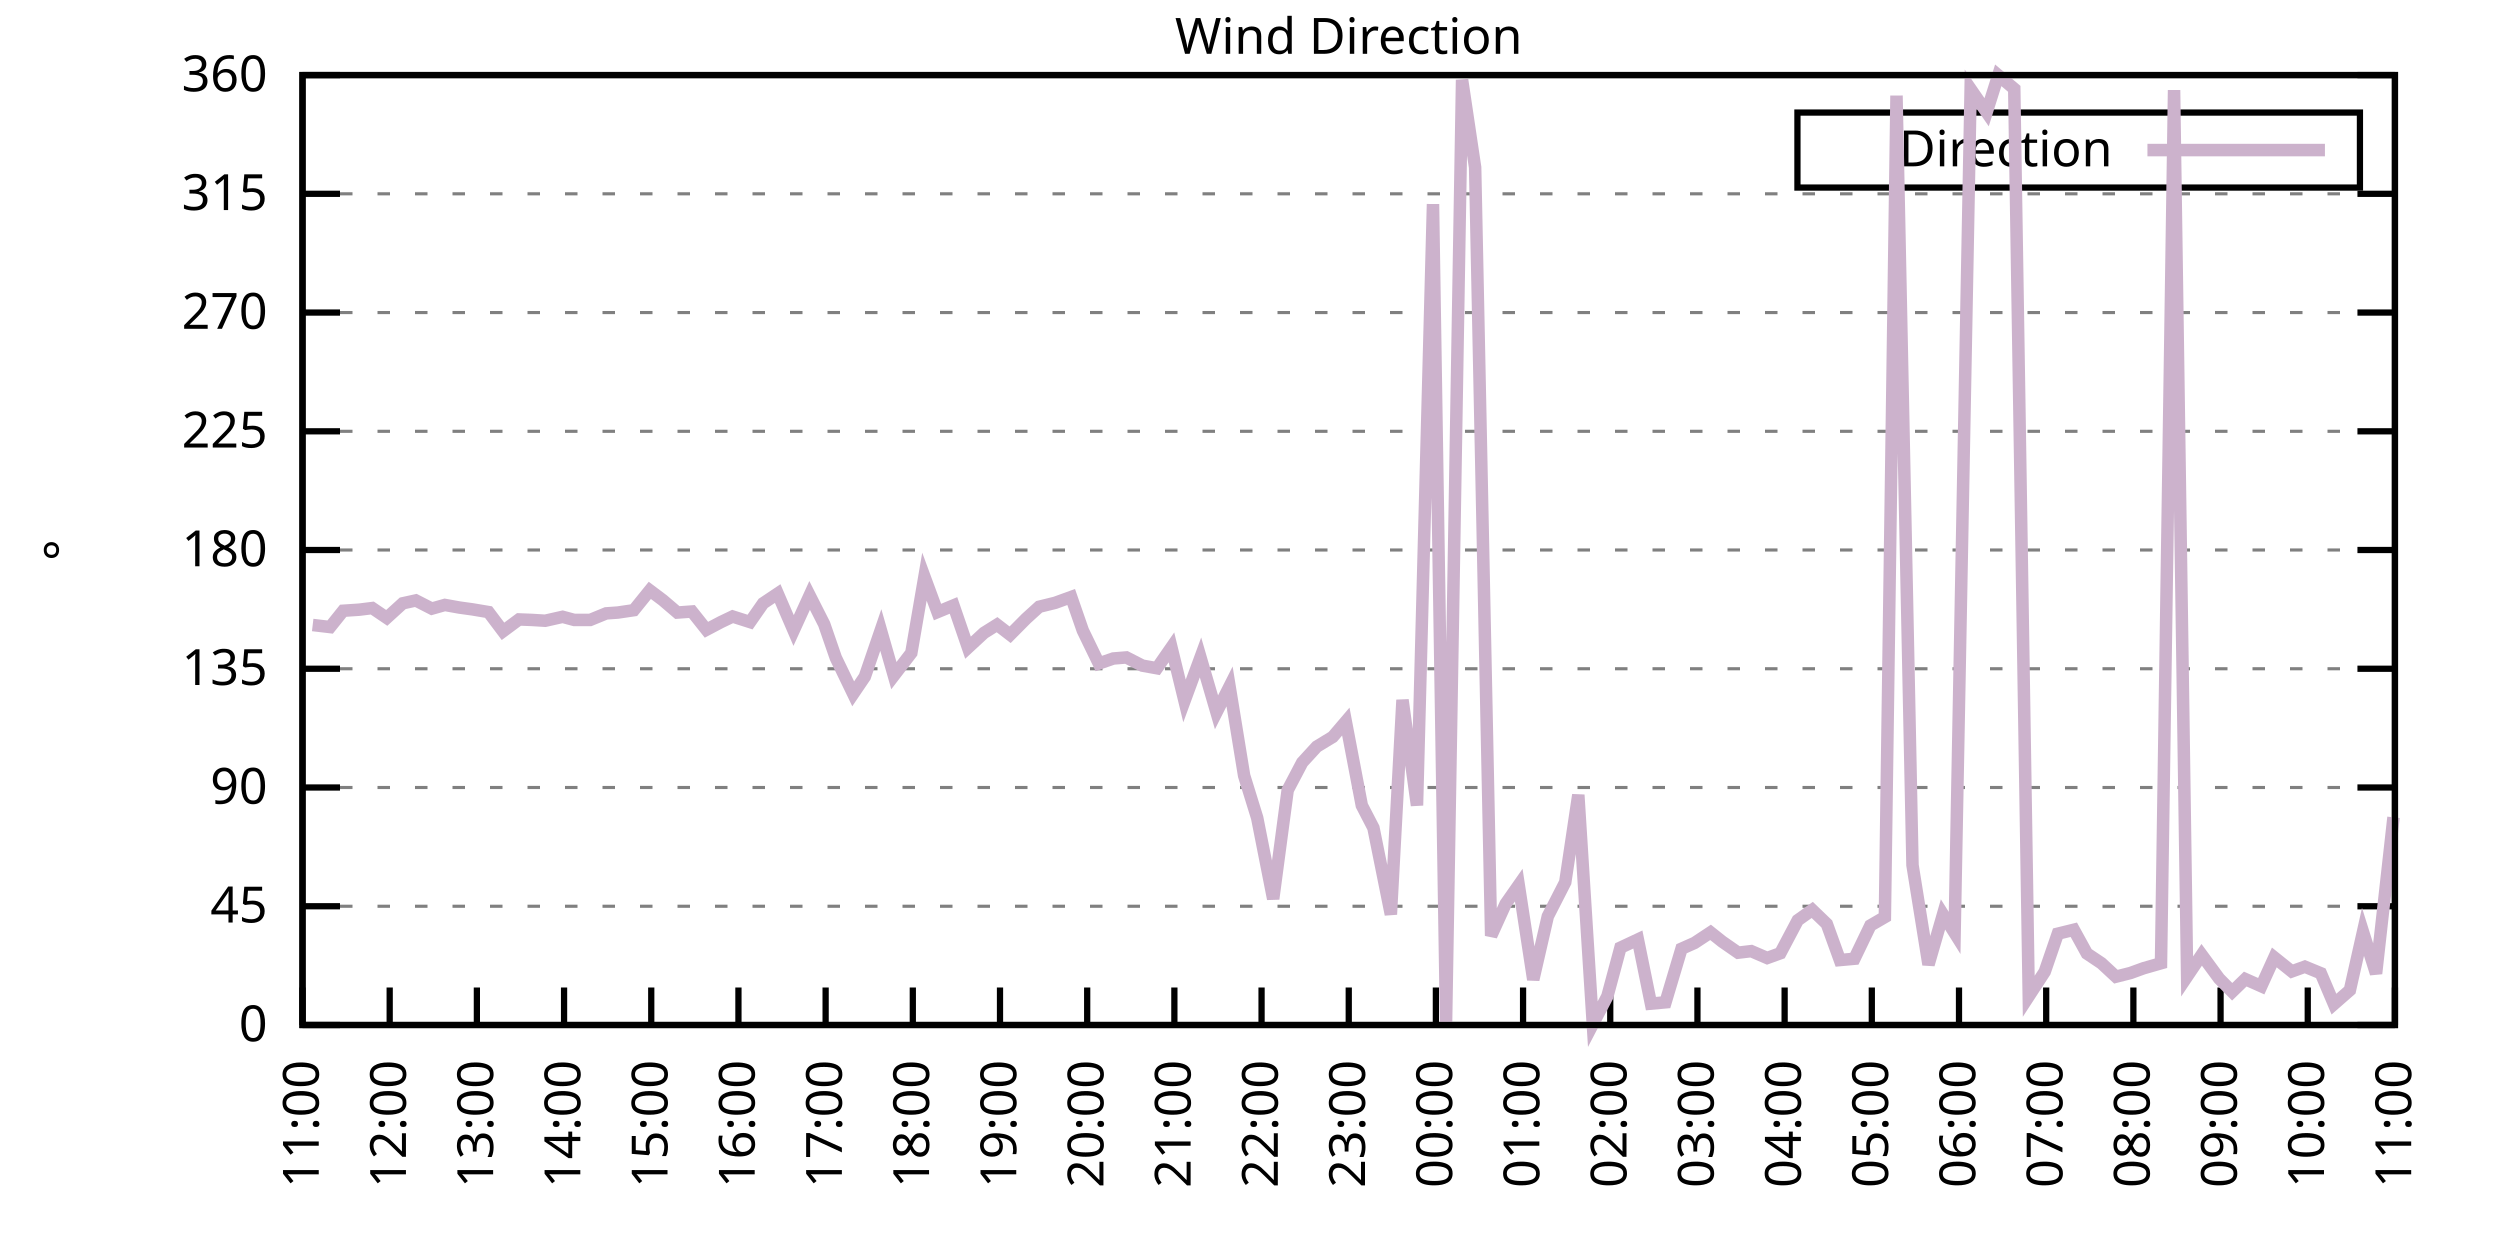
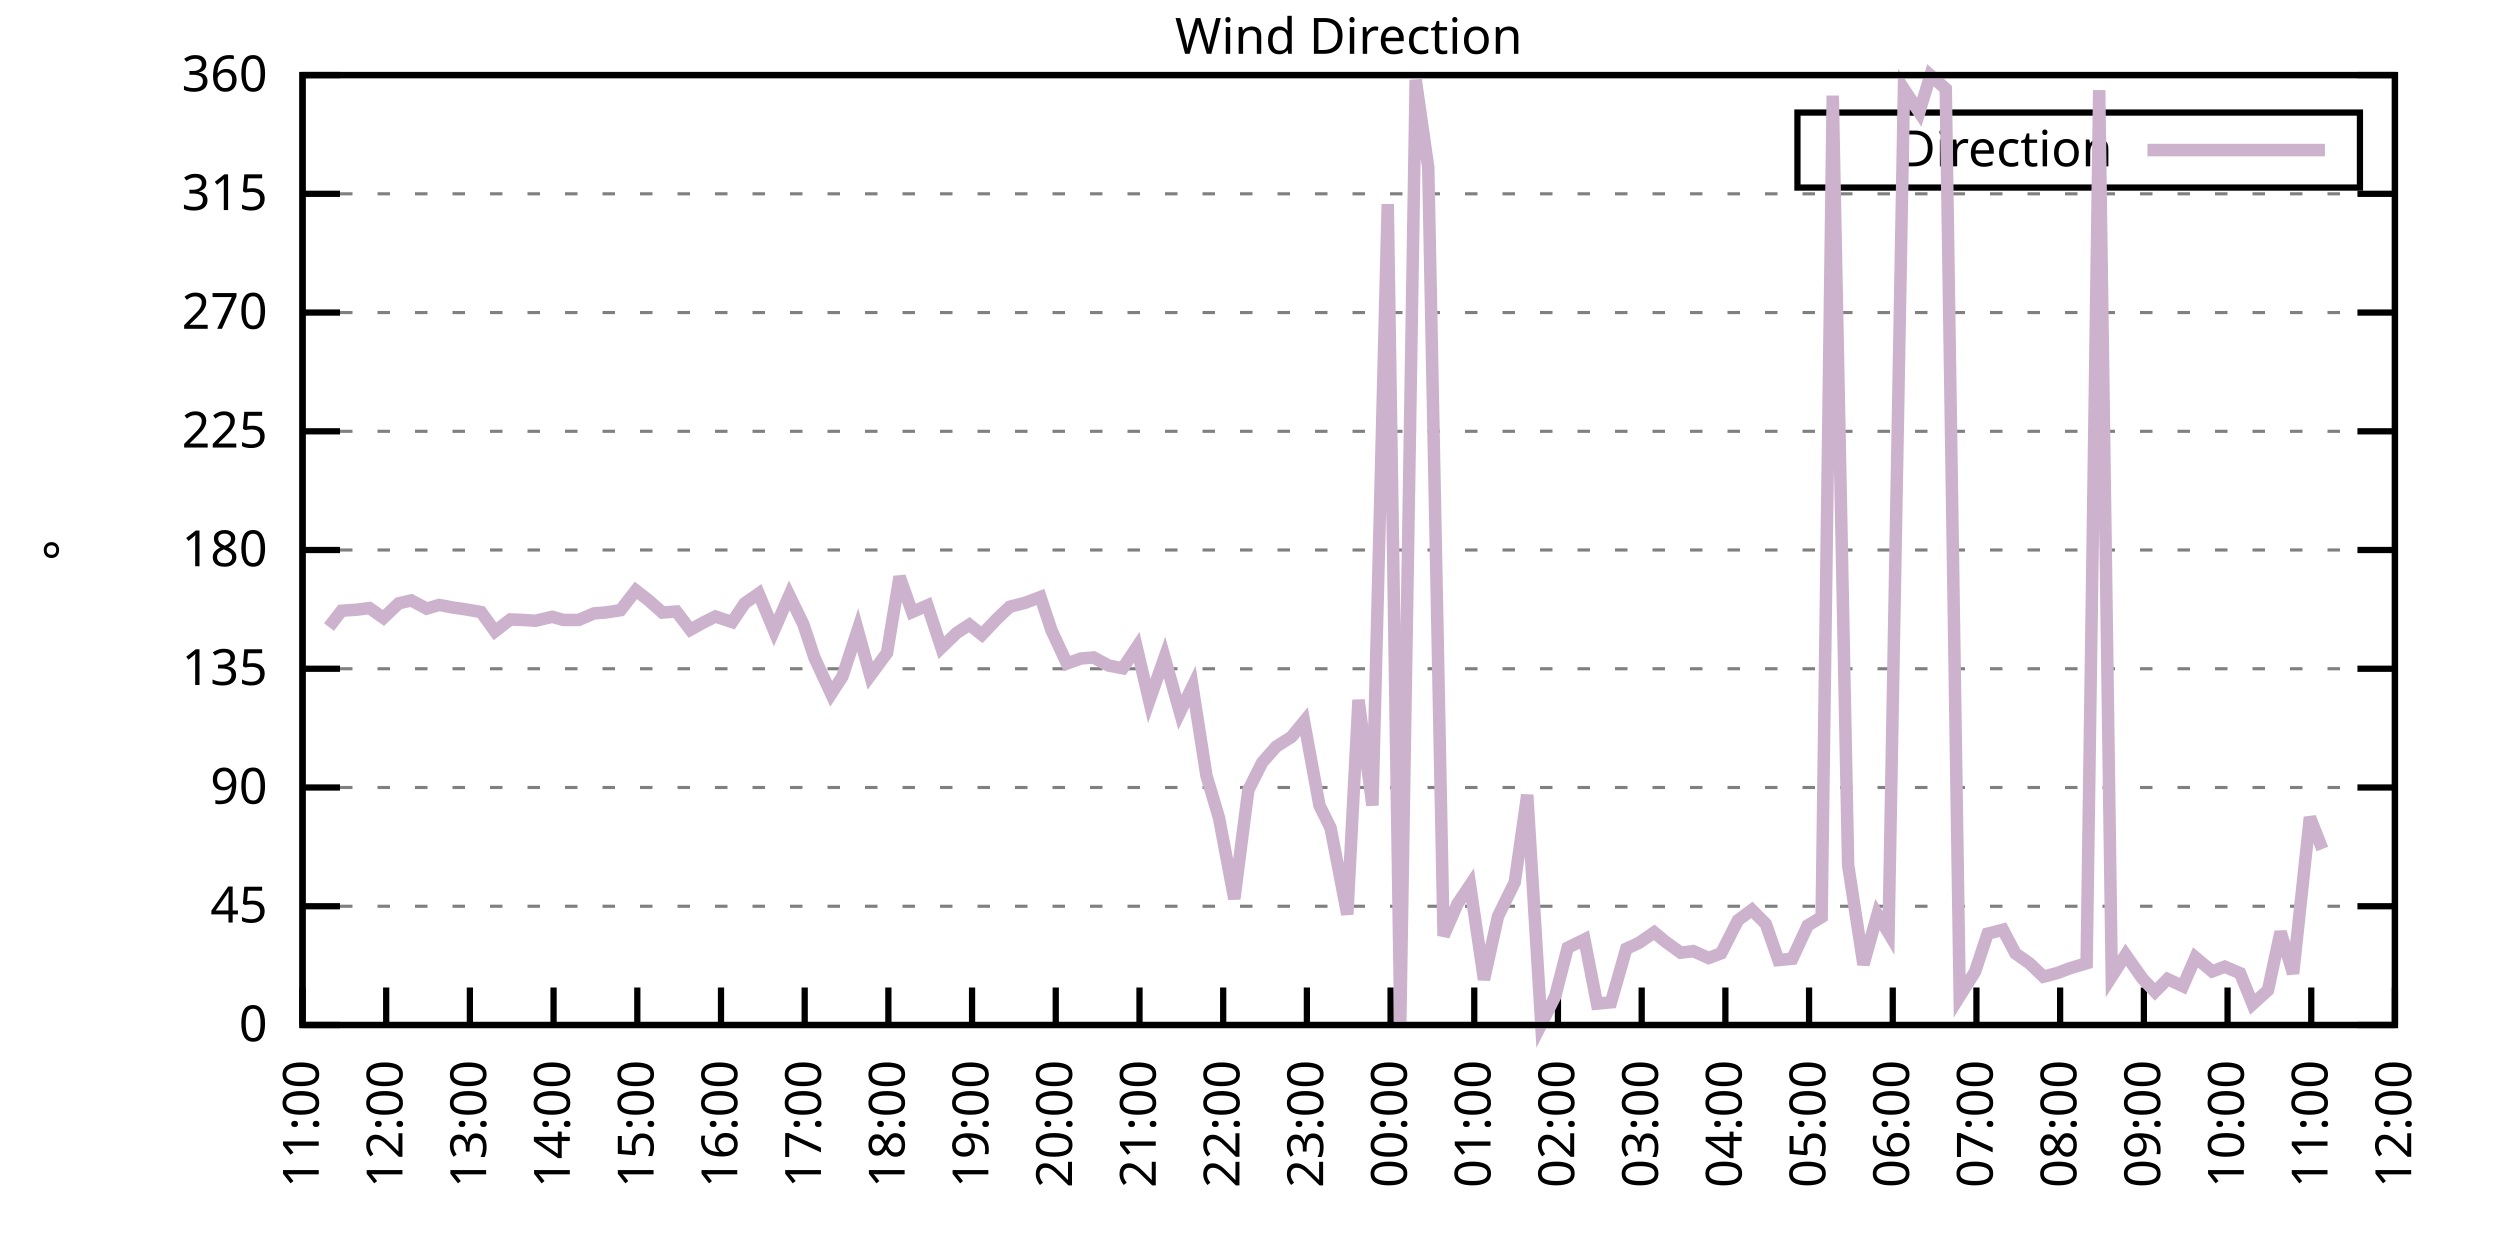
<svg xmlns="http://www.w3.org/2000/svg" xmlns:xlink="http://www.w3.org/1999/xlink" width="400" height="200" viewBox="0 0 400 200">
  <g id="gnuplot_canvas">
    <rect x="0" y="0" width="400" height="200" fill="none" />
    <defs>
      <circle id="gpDot" r="0.5" stroke-width="0.5" stroke="currentColor" />
      <path id="gpPt0" stroke-width="0.333" stroke="currentColor" d="M-1,0 h2 M0,-1 v2" />
      <path id="gpPt1" stroke-width="0.333" stroke="currentColor" d="M-1,-1 L1,1 M1,-1 L-1,1" />
      <path id="gpPt2" stroke-width="0.333" stroke="currentColor" d="M-1,0 L1,0 M0,-1 L0,1 M-1,-1 L1,1 M-1,1 L1,-1" />
      <rect id="gpPt3" stroke-width="0.333" stroke="currentColor" x="-1" y="-1" width="2" height="2" />
      <rect id="gpPt4" stroke-width="0.333" stroke="currentColor" fill="currentColor" x="-1" y="-1" width="2" height="2" />
      <circle id="gpPt5" stroke-width="0.333" stroke="currentColor" cx="0" cy="0" r="1" />
      <use xlink:href="#gpPt5" id="gpPt6" fill="currentColor" stroke="none" />
      <path id="gpPt7" stroke-width="0.333" stroke="currentColor" d="M0,-1.33 L-1.33,0.67 L1.33,0.67 z" />
      <use xlink:href="#gpPt7" id="gpPt8" fill="currentColor" stroke="none" />
      <use xlink:href="#gpPt7" id="gpPt9" stroke="currentColor" transform="rotate(180)" />
      <use xlink:href="#gpPt9" id="gpPt10" fill="currentColor" stroke="none" />
      <use xlink:href="#gpPt3" id="gpPt11" stroke="currentColor" transform="rotate(45)" />
      <use xlink:href="#gpPt11" id="gpPt12" fill="currentColor" stroke="none" />
      <path id="gpPt13" stroke-width="0.333" stroke="currentColor" d="M0,1.330 L1.265,0.411 L0.782,-1.067 L-0.782,-1.076 L-1.265,0.411 z" />
      <use xlink:href="#gpPt13" id="gpPt14" fill="currentColor" stroke="none" />
      <filter id="textbox" filterUnits="objectBoundingBox" x="0" y="0" height="1" width="1">
        <feFlood flood-color="white" flood-opacity="1" result="bgnd" />
        <feComposite in="SourceGraphic" in2="bgnd" operator="atop" />
      </filter>
      <filter id="greybox" filterUnits="objectBoundingBox" x="0" y="0" height="1" width="1">
        <feFlood flood-color="lightgrey" flood-opacity="1" result="grey" />
        <feComposite in="SourceGraphic" in2="grey" operator="atop" />
      </filter>
    </defs>
    <g fill="none" color="white" stroke="currentColor" stroke-width="1.00" stroke-linecap="butt" stroke-linejoin="miter">
</g>
    <g fill="none" color="black" stroke="currentColor" stroke-width="1.00" stroke-linecap="butt" stroke-linejoin="miter">
      <g stroke="none" shape-rendering="crispEdges">
        <polygon fill="rgb(255, 255, 255)" points="48.40,164.00 383.18,164.00 383.18,12.02 48.40,12.02 " />
      </g>
    </g>
    <g fill="none" color="black" stroke="currentColor" stroke-width="1.00" stroke-linecap="butt" stroke-linejoin="miter">
</g>
    <g fill="none" color="black" stroke="black" stroke-width="0.50" stroke-linecap="butt" stroke-linejoin="miter">
</g>
    <g fill="none" color="gray" stroke="currentColor" stroke-width="0.50" stroke-linecap="butt" stroke-linejoin="miter">
      <path stroke="gray" stroke-dasharray="2,4" class="gridline" d="M48.40,164.00 L383.19,164.00  " />
    </g>
    <g fill="none" color="gray" stroke="gray" stroke-width="1.00" stroke-linecap="butt" stroke-linejoin="miter">
</g>
    <g fill="none" color="black" stroke="currentColor" stroke-width="1.00" stroke-linecap="butt" stroke-linejoin="miter">
      <path stroke="black" d="M48.40,164.00 L54.40,164.00 M383.19,164.00 L377.19,164.00  " />
      <g transform="translate(42.80,166.60)" stroke="none" fill="black" font-family="Sans" font-size="8.00" text-anchor="end">
        <text>
          <tspan font-family="Sans"> 0</tspan>
        </text>
      </g>
    </g>
    <g fill="none" color="black" stroke="currentColor" stroke-width="1.00" stroke-linecap="butt" stroke-linejoin="miter">
</g>
    <g fill="none" color="black" stroke="black" stroke-width="0.50" stroke-linecap="butt" stroke-linejoin="miter">
</g>
    <g fill="none" color="gray" stroke="currentColor" stroke-width="0.50" stroke-linecap="butt" stroke-linejoin="miter">
      <path stroke="gray" stroke-dasharray="2,4" class="gridline" d="M48.40,145.00 L383.19,145.00  " />
    </g>
    <g fill="none" color="gray" stroke="gray" stroke-width="1.00" stroke-linecap="butt" stroke-linejoin="miter">
</g>
    <g fill="none" color="black" stroke="currentColor" stroke-width="1.00" stroke-linecap="butt" stroke-linejoin="miter">
      <path stroke="black" d="M48.40,145.00 L54.40,145.00 M383.19,145.00 L377.19,145.00  " />
      <g transform="translate(42.80,147.60)" stroke="none" fill="black" font-family="Sans" font-size="8.00" text-anchor="end">
        <text>
          <tspan font-family="Sans"> 45</tspan>
        </text>
      </g>
    </g>
    <g fill="none" color="black" stroke="currentColor" stroke-width="1.00" stroke-linecap="butt" stroke-linejoin="miter">
</g>
    <g fill="none" color="black" stroke="black" stroke-width="0.50" stroke-linecap="butt" stroke-linejoin="miter">
</g>
    <g fill="none" color="gray" stroke="currentColor" stroke-width="0.50" stroke-linecap="butt" stroke-linejoin="miter">
      <path stroke="gray" stroke-dasharray="2,4" class="gridline" d="M48.40,126.00 L383.19,126.00  " />
    </g>
    <g fill="none" color="gray" stroke="gray" stroke-width="1.00" stroke-linecap="butt" stroke-linejoin="miter">
</g>
    <g fill="none" color="black" stroke="currentColor" stroke-width="1.00" stroke-linecap="butt" stroke-linejoin="miter">
      <path stroke="black" d="M48.40,126.00 L54.40,126.00 M383.19,126.00 L377.19,126.00  " />
      <g transform="translate(42.80,128.60)" stroke="none" fill="black" font-family="Sans" font-size="8.00" text-anchor="end">
        <text>
          <tspan font-family="Sans"> 90</tspan>
        </text>
      </g>
    </g>
    <g fill="none" color="black" stroke="currentColor" stroke-width="1.00" stroke-linecap="butt" stroke-linejoin="miter">
</g>
    <g fill="none" color="black" stroke="black" stroke-width="0.50" stroke-linecap="butt" stroke-linejoin="miter">
</g>
    <g fill="none" color="gray" stroke="currentColor" stroke-width="0.50" stroke-linecap="butt" stroke-linejoin="miter">
      <path stroke="gray" stroke-dasharray="2,4" class="gridline" d="M48.40,107.00 L383.19,107.00  " />
    </g>
    <g fill="none" color="gray" stroke="gray" stroke-width="1.00" stroke-linecap="butt" stroke-linejoin="miter">
</g>
    <g fill="none" color="black" stroke="currentColor" stroke-width="1.00" stroke-linecap="butt" stroke-linejoin="miter">
      <path stroke="black" d="M48.40,107.00 L54.40,107.00 M383.19,107.00 L377.19,107.00  " />
      <g transform="translate(42.80,109.60)" stroke="none" fill="black" font-family="Sans" font-size="8.00" text-anchor="end">
        <text>
          <tspan font-family="Sans"> 135</tspan>
        </text>
      </g>
    </g>
    <g fill="none" color="black" stroke="currentColor" stroke-width="1.00" stroke-linecap="butt" stroke-linejoin="miter">
</g>
    <g fill="none" color="black" stroke="black" stroke-width="0.50" stroke-linecap="butt" stroke-linejoin="miter">
</g>
    <g fill="none" color="gray" stroke="currentColor" stroke-width="0.50" stroke-linecap="butt" stroke-linejoin="miter">
      <path stroke="gray" stroke-dasharray="2,4" class="gridline" d="M48.40,88.00 L383.19,88.00  " />
    </g>
    <g fill="none" color="gray" stroke="gray" stroke-width="1.00" stroke-linecap="butt" stroke-linejoin="miter">
</g>
    <g fill="none" color="black" stroke="currentColor" stroke-width="1.00" stroke-linecap="butt" stroke-linejoin="miter">
      <path stroke="black" d="M48.40,88.00 L54.40,88.00 M383.19,88.00 L377.19,88.00  " />
      <g transform="translate(42.80,90.60)" stroke="none" fill="black" font-family="Sans" font-size="8.00" text-anchor="end">
        <text>
          <tspan font-family="Sans"> 180</tspan>
        </text>
      </g>
    </g>
    <g fill="none" color="black" stroke="currentColor" stroke-width="1.00" stroke-linecap="butt" stroke-linejoin="miter">
</g>
    <g fill="none" color="black" stroke="black" stroke-width="0.50" stroke-linecap="butt" stroke-linejoin="miter">
</g>
    <g fill="none" color="gray" stroke="currentColor" stroke-width="0.50" stroke-linecap="butt" stroke-linejoin="miter">
      <path stroke="gray" stroke-dasharray="2,4" class="gridline" d="M48.40,69.01 L383.19,69.01  " />
    </g>
    <g fill="none" color="gray" stroke="gray" stroke-width="1.00" stroke-linecap="butt" stroke-linejoin="miter">
</g>
    <g fill="none" color="black" stroke="currentColor" stroke-width="1.00" stroke-linecap="butt" stroke-linejoin="miter">
      <path stroke="black" d="M48.40,69.01 L54.40,69.01 M383.19,69.01 L377.19,69.01  " />
      <g transform="translate(42.80,71.61)" stroke="none" fill="black" font-family="Sans" font-size="8.00" text-anchor="end">
        <text>
          <tspan font-family="Sans"> 225</tspan>
        </text>
      </g>
    </g>
    <g fill="none" color="black" stroke="currentColor" stroke-width="1.00" stroke-linecap="butt" stroke-linejoin="miter">
</g>
    <g fill="none" color="black" stroke="black" stroke-width="0.50" stroke-linecap="butt" stroke-linejoin="miter">
</g>
    <g fill="none" color="gray" stroke="currentColor" stroke-width="0.50" stroke-linecap="butt" stroke-linejoin="miter">
      <path stroke="gray" stroke-dasharray="2,4" class="gridline" d="M48.40,50.01 L383.19,50.01  " />
    </g>
    <g fill="none" color="gray" stroke="gray" stroke-width="1.00" stroke-linecap="butt" stroke-linejoin="miter">
</g>
    <g fill="none" color="black" stroke="currentColor" stroke-width="1.00" stroke-linecap="butt" stroke-linejoin="miter">
      <path stroke="black" d="M48.40,50.01 L54.40,50.01 M383.19,50.01 L377.19,50.01  " />
      <g transform="translate(42.80,52.61)" stroke="none" fill="black" font-family="Sans" font-size="8.00" text-anchor="end">
        <text>
          <tspan font-family="Sans"> 270</tspan>
        </text>
      </g>
    </g>
    <g fill="none" color="black" stroke="currentColor" stroke-width="1.00" stroke-linecap="butt" stroke-linejoin="miter">
</g>
    <g fill="none" color="black" stroke="black" stroke-width="0.50" stroke-linecap="butt" stroke-linejoin="miter">
</g>
    <g fill="none" color="gray" stroke="currentColor" stroke-width="0.50" stroke-linecap="butt" stroke-linejoin="miter">
      <path stroke="gray" stroke-dasharray="2,4" class="gridline" d="M48.40,31.01 L383.19,31.01  " />
    </g>
    <g fill="none" color="gray" stroke="gray" stroke-width="1.00" stroke-linecap="butt" stroke-linejoin="miter">
</g>
    <g fill="none" color="black" stroke="currentColor" stroke-width="1.00" stroke-linecap="butt" stroke-linejoin="miter">
      <path stroke="black" d="M48.40,31.01 L54.40,31.01 M383.19,31.01 L377.19,31.01  " />
      <g transform="translate(42.80,33.61)" stroke="none" fill="black" font-family="Sans" font-size="8.00" text-anchor="end">
        <text>
          <tspan font-family="Sans"> 315</tspan>
        </text>
      </g>
    </g>
    <g fill="none" color="black" stroke="currentColor" stroke-width="1.00" stroke-linecap="butt" stroke-linejoin="miter">
</g>
    <g fill="none" color="black" stroke="black" stroke-width="0.50" stroke-linecap="butt" stroke-linejoin="miter">
</g>
    <g fill="none" color="gray" stroke="currentColor" stroke-width="0.50" stroke-linecap="butt" stroke-linejoin="miter">
      <path stroke="gray" stroke-dasharray="2,4" class="gridline" d="M48.40,12.01 L383.19,12.01  " />
    </g>
    <g fill="none" color="gray" stroke="gray" stroke-width="1.00" stroke-linecap="butt" stroke-linejoin="miter">
</g>
    <g fill="none" color="black" stroke="currentColor" stroke-width="1.00" stroke-linecap="butt" stroke-linejoin="miter">
      <path stroke="black" d="M48.40,12.01 L54.40,12.01 M383.19,12.01 L377.19,12.01  " />
      <g transform="translate(42.80,14.61)" stroke="none" fill="black" font-family="Sans" font-size="8.00" text-anchor="end">
        <text>
          <tspan font-family="Sans"> 360</tspan>
        </text>
      </g>
    </g>
    <g fill="none" color="black" stroke="currentColor" stroke-width="1.00" stroke-linecap="butt" stroke-linejoin="miter">
      <path stroke="black" d="M48.40,164.00 L48.40,158.00  " />
      <g transform="translate(51.00,169.60) rotate(270.00)" stroke="none" fill="black" font-family="Sans" font-size="8.00" text-anchor="end">
        <text>
          <tspan font-family="Sans">11:00</tspan>
        </text>
      </g>
    </g>
    <g fill="none" color="black" stroke="currentColor" stroke-width="1.00" stroke-linecap="butt" stroke-linejoin="miter">
-       <path stroke="black" d="M62.35,164.00 L62.35,158.00  " />
-       <g transform="translate(64.95,169.60) rotate(270.00)" stroke="none" fill="black" font-family="Sans" font-size="8.00" text-anchor="end">
+       <path stroke="black" d="M61.79,164.00 L61.79,158.00  " />
+       <g transform="translate(64.39,169.60) rotate(270.00)" stroke="none" fill="black" font-family="Sans" font-size="8.00" text-anchor="end">
        <text>
          <tspan font-family="Sans">12:00</tspan>
        </text>
      </g>
    </g>
    <g fill="none" color="black" stroke="currentColor" stroke-width="1.00" stroke-linecap="butt" stroke-linejoin="miter">
-       <path stroke="black" d="M76.30,164.00 L76.30,158.00  " />
-       <g transform="translate(78.90,169.60) rotate(270.00)" stroke="none" fill="black" font-family="Sans" font-size="8.00" text-anchor="end">
+       <path stroke="black" d="M75.18,164.00 L75.18,158.00  " />
+       <g transform="translate(77.78,169.60) rotate(270.00)" stroke="none" fill="black" font-family="Sans" font-size="8.00" text-anchor="end">
        <text>
          <tspan font-family="Sans">13:00</tspan>
        </text>
      </g>
    </g>
    <g fill="none" color="black" stroke="currentColor" stroke-width="1.00" stroke-linecap="butt" stroke-linejoin="miter">
-       <path stroke="black" d="M90.25,164.00 L90.25,158.00  " />
-       <g transform="translate(92.85,169.60) rotate(270.00)" stroke="none" fill="black" font-family="Sans" font-size="8.00" text-anchor="end">
+       <path stroke="black" d="M88.57,164.00 L88.57,158.00  " />
+       <g transform="translate(91.17,169.60) rotate(270.00)" stroke="none" fill="black" font-family="Sans" font-size="8.00" text-anchor="end">
        <text>
          <tspan font-family="Sans">14:00</tspan>
        </text>
      </g>
    </g>
    <g fill="none" color="black" stroke="currentColor" stroke-width="1.00" stroke-linecap="butt" stroke-linejoin="miter">
-       <path stroke="black" d="M104.20,164.00 L104.20,158.00  " />
-       <g transform="translate(106.80,169.60) rotate(270.00)" stroke="none" fill="black" font-family="Sans" font-size="8.00" text-anchor="end">
+       <path stroke="black" d="M101.97,164.00 L101.97,158.00  " />
+       <g transform="translate(104.57,169.60) rotate(270.00)" stroke="none" fill="black" font-family="Sans" font-size="8.00" text-anchor="end">
        <text>
          <tspan font-family="Sans">15:00</tspan>
        </text>
      </g>
    </g>
    <g fill="none" color="black" stroke="currentColor" stroke-width="1.00" stroke-linecap="butt" stroke-linejoin="miter">
-       <path stroke="black" d="M118.15,164.00 L118.15,158.00  " />
-       <g transform="translate(120.75,169.60) rotate(270.00)" stroke="none" fill="black" font-family="Sans" font-size="8.00" text-anchor="end">
+       <path stroke="black" d="M115.36,164.00 L115.36,158.00  " />
+       <g transform="translate(117.96,169.60) rotate(270.00)" stroke="none" fill="black" font-family="Sans" font-size="8.00" text-anchor="end">
        <text>
          <tspan font-family="Sans">16:00</tspan>
        </text>
      </g>
    </g>
    <g fill="none" color="black" stroke="currentColor" stroke-width="1.00" stroke-linecap="butt" stroke-linejoin="miter">
-       <path stroke="black" d="M132.10,164.00 L132.10,158.00  " />
-       <g transform="translate(134.70,169.60) rotate(270.00)" stroke="none" fill="black" font-family="Sans" font-size="8.00" text-anchor="end">
+       <path stroke="black" d="M128.75,164.00 L128.75,158.00  " />
+       <g transform="translate(131.35,169.60) rotate(270.00)" stroke="none" fill="black" font-family="Sans" font-size="8.00" text-anchor="end">
        <text>
          <tspan font-family="Sans">17:00</tspan>
        </text>
      </g>
    </g>
    <g fill="none" color="black" stroke="currentColor" stroke-width="1.00" stroke-linecap="butt" stroke-linejoin="miter">
-       <path stroke="black" d="M146.05,164.00 L146.05,158.00  " />
-       <g transform="translate(148.65,169.60) rotate(270.00)" stroke="none" fill="black" font-family="Sans" font-size="8.00" text-anchor="end">
+       <path stroke="black" d="M142.14,164.00 L142.14,158.00  " />
+       <g transform="translate(144.74,169.60) rotate(270.00)" stroke="none" fill="black" font-family="Sans" font-size="8.00" text-anchor="end">
        <text>
          <tspan font-family="Sans">18:00</tspan>
        </text>
      </g>
    </g>
    <g fill="none" color="black" stroke="currentColor" stroke-width="1.00" stroke-linecap="butt" stroke-linejoin="miter">
-       <path stroke="black" d="M160.00,164.00 L160.00,158.00  " />
-       <g transform="translate(162.60,169.60) rotate(270.00)" stroke="none" fill="black" font-family="Sans" font-size="8.00" text-anchor="end">
+       <path stroke="black" d="M155.53,164.00 L155.53,158.00  " />
+       <g transform="translate(158.13,169.60) rotate(270.00)" stroke="none" fill="black" font-family="Sans" font-size="8.00" text-anchor="end">
        <text>
          <tspan font-family="Sans">19:00</tspan>
        </text>
      </g>
    </g>
    <g fill="none" color="black" stroke="currentColor" stroke-width="1.00" stroke-linecap="butt" stroke-linejoin="miter">
-       <path stroke="black" d="M173.95,164.00 L173.95,158.00  " />
-       <g transform="translate(176.55,169.60) rotate(270.00)" stroke="none" fill="black" font-family="Sans" font-size="8.00" text-anchor="end">
+       <path stroke="black" d="M168.92,164.00 L168.92,158.00  " />
+       <g transform="translate(171.52,169.60) rotate(270.00)" stroke="none" fill="black" font-family="Sans" font-size="8.00" text-anchor="end">
        <text>
          <tspan font-family="Sans">20:00</tspan>
        </text>
      </g>
    </g>
    <g fill="none" color="black" stroke="currentColor" stroke-width="1.00" stroke-linecap="butt" stroke-linejoin="miter">
-       <path stroke="black" d="M187.90,164.00 L187.90,158.00  " />
-       <g transform="translate(190.50,169.60) rotate(270.00)" stroke="none" fill="black" font-family="Sans" font-size="8.00" text-anchor="end">
+       <path stroke="black" d="M182.32,164.00 L182.32,158.00  " />
+       <g transform="translate(184.92,169.60) rotate(270.00)" stroke="none" fill="black" font-family="Sans" font-size="8.00" text-anchor="end">
        <text>
          <tspan font-family="Sans">21:00</tspan>
        </text>
      </g>
    </g>
    <g fill="none" color="black" stroke="currentColor" stroke-width="1.00" stroke-linecap="butt" stroke-linejoin="miter">
-       <path stroke="black" d="M201.85,164.00 L201.85,158.00  " />
-       <g transform="translate(204.45,169.60) rotate(270.00)" stroke="none" fill="black" font-family="Sans" font-size="8.00" text-anchor="end">
+       <path stroke="black" d="M195.71,164.00 L195.71,158.00  " />
+       <g transform="translate(198.31,169.60) rotate(270.00)" stroke="none" fill="black" font-family="Sans" font-size="8.00" text-anchor="end">
        <text>
          <tspan font-family="Sans">22:00</tspan>
        </text>
      </g>
    </g>
    <g fill="none" color="black" stroke="currentColor" stroke-width="1.00" stroke-linecap="butt" stroke-linejoin="miter">
-       <path stroke="black" d="M215.80,164.00 L215.80,158.00  " />
-       <g transform="translate(218.40,169.60) rotate(270.00)" stroke="none" fill="black" font-family="Sans" font-size="8.00" text-anchor="end">
+       <path stroke="black" d="M209.10,164.00 L209.10,158.00  " />
+       <g transform="translate(211.70,169.60) rotate(270.00)" stroke="none" fill="black" font-family="Sans" font-size="8.00" text-anchor="end">
        <text>
          <tspan font-family="Sans">23:00</tspan>
        </text>
      </g>
    </g>
    <g fill="none" color="black" stroke="currentColor" stroke-width="1.00" stroke-linecap="butt" stroke-linejoin="miter">
-       <path stroke="black" d="M229.74,164.00 L229.74,158.00  " />
-       <g transform="translate(232.34,169.60) rotate(270.00)" stroke="none" fill="black" font-family="Sans" font-size="8.00" text-anchor="end">
+       <path stroke="black" d="M222.49,164.00 L222.49,158.00  " />
+       <g transform="translate(225.09,169.60) rotate(270.00)" stroke="none" fill="black" font-family="Sans" font-size="8.00" text-anchor="end">
        <text>
          <tspan font-family="Sans">00:00</tspan>
        </text>
      </g>
    </g>
    <g fill="none" color="black" stroke="currentColor" stroke-width="1.00" stroke-linecap="butt" stroke-linejoin="miter">
-       <path stroke="black" d="M243.69,164.00 L243.69,158.00  " />
-       <g transform="translate(246.29,169.60) rotate(270.00)" stroke="none" fill="black" font-family="Sans" font-size="8.00" text-anchor="end">
+       <path stroke="black" d="M235.88,164.00 L235.88,158.00  " />
+       <g transform="translate(238.48,169.60) rotate(270.00)" stroke="none" fill="black" font-family="Sans" font-size="8.00" text-anchor="end">
        <text>
          <tspan font-family="Sans">01:00</tspan>
        </text>
      </g>
    </g>
    <g fill="none" color="black" stroke="currentColor" stroke-width="1.00" stroke-linecap="butt" stroke-linejoin="miter">
-       <path stroke="black" d="M257.64,164.00 L257.64,158.00  " />
-       <g transform="translate(260.24,169.60) rotate(270.00)" stroke="none" fill="black" font-family="Sans" font-size="8.00" text-anchor="end">
+       <path stroke="black" d="M249.27,164.00 L249.27,158.00  " />
+       <g transform="translate(251.87,169.60) rotate(270.00)" stroke="none" fill="black" font-family="Sans" font-size="8.00" text-anchor="end">
        <text>
          <tspan font-family="Sans">02:00</tspan>
        </text>
      </g>
    </g>
    <g fill="none" color="black" stroke="currentColor" stroke-width="1.00" stroke-linecap="butt" stroke-linejoin="miter">
-       <path stroke="black" d="M271.59,164.00 L271.59,158.00  " />
-       <g transform="translate(274.19,169.60) rotate(270.00)" stroke="none" fill="black" font-family="Sans" font-size="8.00" text-anchor="end">
+       <path stroke="black" d="M262.67,164.00 L262.67,158.00  " />
+       <g transform="translate(265.27,169.60) rotate(270.00)" stroke="none" fill="black" font-family="Sans" font-size="8.00" text-anchor="end">
        <text>
          <tspan font-family="Sans">03:00</tspan>
        </text>
      </g>
    </g>
    <g fill="none" color="black" stroke="currentColor" stroke-width="1.00" stroke-linecap="butt" stroke-linejoin="miter">
-       <path stroke="black" d="M285.54,164.00 L285.54,158.00  " />
-       <g transform="translate(288.14,169.60) rotate(270.00)" stroke="none" fill="black" font-family="Sans" font-size="8.00" text-anchor="end">
+       <path stroke="black" d="M276.06,164.00 L276.06,158.00  " />
+       <g transform="translate(278.66,169.60) rotate(270.00)" stroke="none" fill="black" font-family="Sans" font-size="8.00" text-anchor="end">
        <text>
          <tspan font-family="Sans">04:00</tspan>
        </text>
      </g>
    </g>
    <g fill="none" color="black" stroke="currentColor" stroke-width="1.00" stroke-linecap="butt" stroke-linejoin="miter">
-       <path stroke="black" d="M299.49,164.00 L299.49,158.00  " />
-       <g transform="translate(302.09,169.60) rotate(270.00)" stroke="none" fill="black" font-family="Sans" font-size="8.00" text-anchor="end">
+       <path stroke="black" d="M289.45,164.00 L289.45,158.00  " />
+       <g transform="translate(292.05,169.60) rotate(270.00)" stroke="none" fill="black" font-family="Sans" font-size="8.00" text-anchor="end">
        <text>
          <tspan font-family="Sans">05:00</tspan>
        </text>
      </g>
    </g>
    <g fill="none" color="black" stroke="currentColor" stroke-width="1.00" stroke-linecap="butt" stroke-linejoin="miter">
-       <path stroke="black" d="M313.44,164.00 L313.44,158.00  " />
-       <g transform="translate(316.04,169.60) rotate(270.00)" stroke="none" fill="black" font-family="Sans" font-size="8.00" text-anchor="end">
+       <path stroke="black" d="M302.84,164.00 L302.84,158.00  " />
+       <g transform="translate(305.44,169.60) rotate(270.00)" stroke="none" fill="black" font-family="Sans" font-size="8.00" text-anchor="end">
        <text>
          <tspan font-family="Sans">06:00</tspan>
        </text>
      </g>
    </g>
    <g fill="none" color="black" stroke="currentColor" stroke-width="1.00" stroke-linecap="butt" stroke-linejoin="miter">
-       <path stroke="black" d="M327.39,164.00 L327.39,158.00  " />
-       <g transform="translate(329.99,169.60) rotate(270.00)" stroke="none" fill="black" font-family="Sans" font-size="8.00" text-anchor="end">
+       <path stroke="black" d="M316.23,164.00 L316.23,158.00  " />
+       <g transform="translate(318.83,169.60) rotate(270.00)" stroke="none" fill="black" font-family="Sans" font-size="8.00" text-anchor="end">
        <text>
          <tspan font-family="Sans">07:00</tspan>
        </text>
      </g>
    </g>
    <g fill="none" color="black" stroke="currentColor" stroke-width="1.00" stroke-linecap="butt" stroke-linejoin="miter">
-       <path stroke="black" d="M341.34,164.00 L341.34,158.00  " />
-       <g transform="translate(343.94,169.60) rotate(270.00)" stroke="none" fill="black" font-family="Sans" font-size="8.00" text-anchor="end">
+       <path stroke="black" d="M329.62,164.00 L329.62,158.00  " />
+       <g transform="translate(332.22,169.60) rotate(270.00)" stroke="none" fill="black" font-family="Sans" font-size="8.00" text-anchor="end">
        <text>
          <tspan font-family="Sans">08:00</tspan>
        </text>
      </g>
    </g>
    <g fill="none" color="black" stroke="currentColor" stroke-width="1.00" stroke-linecap="butt" stroke-linejoin="miter">
-       <path stroke="black" d="M355.29,164.00 L355.29,158.00  " />
-       <g transform="translate(357.89,169.60) rotate(270.00)" stroke="none" fill="black" font-family="Sans" font-size="8.00" text-anchor="end">
+       <path stroke="black" d="M343.02,164.00 L343.02,158.00  " />
+       <g transform="translate(345.62,169.60) rotate(270.00)" stroke="none" fill="black" font-family="Sans" font-size="8.00" text-anchor="end">
        <text>
          <tspan font-family="Sans">09:00</tspan>
        </text>
      </g>
    </g>
    <g fill="none" color="black" stroke="currentColor" stroke-width="1.00" stroke-linecap="butt" stroke-linejoin="miter">
-       <path stroke="black" d="M369.24,164.00 L369.24,158.00  " />
-       <g transform="translate(371.84,169.60) rotate(270.00)" stroke="none" fill="black" font-family="Sans" font-size="8.00" text-anchor="end">
+       <path stroke="black" d="M356.41,164.00 L356.41,158.00  " />
+       <g transform="translate(359.01,169.60) rotate(270.00)" stroke="none" fill="black" font-family="Sans" font-size="8.00" text-anchor="end">
        <text>
          <tspan font-family="Sans">10:00</tspan>
+         </text>
+       </g>
+     </g>
+     <g fill="none" color="black" stroke="currentColor" stroke-width="1.00" stroke-linecap="butt" stroke-linejoin="miter">
+       <path stroke="black" d="M369.80,164.00 L369.80,158.00  " />
+       <g transform="translate(372.40,169.60) rotate(270.00)" stroke="none" fill="black" font-family="Sans" font-size="8.00" text-anchor="end">
+         <text>
+           <tspan font-family="Sans">11:00</tspan>
        </text>
      </g>
    </g>
    <g fill="none" color="black" stroke="currentColor" stroke-width="1.00" stroke-linecap="butt" stroke-linejoin="miter">
      <path stroke="black" d="M383.19,164.00 L383.19,158.00  " />
      <g transform="translate(385.79,169.60) rotate(270.00)" stroke="none" fill="black" font-family="Sans" font-size="8.00" text-anchor="end">
        <text>
-           <tspan font-family="Sans">11:00</tspan>
+           <tspan font-family="Sans">12:00</tspan>
        </text>
      </g>
    </g>
    <g fill="none" color="black" stroke="currentColor" stroke-width="1.00" stroke-linecap="butt" stroke-linejoin="miter">
</g>
    <g fill="none" color="black" stroke="currentColor" stroke-width="1.00" stroke-linecap="butt" stroke-linejoin="miter">
      <path stroke="black" d="M48.40,12.01 L48.40,164.00 L383.19,164.00 L383.19,12.01 L48.40,12.01 Z  " />
    </g>
    <g fill="none" color="black" stroke="currentColor" stroke-width="1.00" stroke-linecap="butt" stroke-linejoin="miter">
</g>
    <g fill="none" color="black" stroke="currentColor" stroke-width="1.00" stroke-linecap="butt" stroke-linejoin="miter">
      <path stroke="black" d="M287.59,30.01 L287.59,18.01 L377.59,18.01 L377.59,30.01 L287.59,30.01 Z  " />
    </g>
    <g id="Wind_direction_plot_1">
      <g fill="none" color="white" stroke="black" stroke-width="2.00" stroke-linecap="butt" stroke-linejoin="miter">
</g>
      <g fill="none" color="black" stroke="currentColor" stroke-width="2.00" stroke-linecap="butt" stroke-linejoin="miter">
        <g transform="translate(337.99,26.61)" stroke="none" fill="black" font-family="Sans" font-size="8.00" text-anchor="end">
          <text>
            <tspan font-family="Sans">Direction</tspan>
          </text>
        </g>
      </g>
      <g fill="none" color="black" stroke="currentColor" stroke-width="2.00" stroke-linecap="butt" stroke-linejoin="miter">
-         <path stroke="rgb(204, 178, 204)" d="M343.59,24.01 L371.99,24.01 M50.03,100.00 L52.82,100.33 L54.91,97.72 L57.47,97.55 L59.56,97.29 L61.88,98.86   L64.44,96.53 L66.53,96.07 L69.09,97.38 L71.18,96.79 L73.51,97.21 L75.60,97.50 L78.16,97.93 L80.48,101.01   L83.04,99.11 L85.13,99.19 L87.23,99.32 L90.02,98.69 L91.88,99.19 L94.43,99.19 L96.99,98.14 L98.85,98.01   L101.41,97.63 L103.97,94.46 L106.06,96.03 L108.38,98.01 L110.71,97.84 L113.03,100.76 L115.36,99.53 L117.22,98.64   L120.01,99.53 L122.10,96.53 L124.43,94.97 L126.98,100.88 L129.54,95.27 L131.87,99.87 L133.72,105.23 L136.51,111.01   L138.37,108.27 L140.93,100.80 L143.02,108.10 L145.81,104.47 L147.91,92.27 L150.00,97.93 L152.56,96.87 L154.88,103.63   L157.44,101.26 L159.53,99.95 L161.62,101.56 L164.18,98.98 L166.27,97.08 L168.83,96.45 L171.39,95.52 L173.25,100.88   L175.81,106.16 L178.13,105.36 L180.22,105.19 L182.78,106.50 L185.11,106.92 L187.43,103.58 L189.52,112.15 L192.08,105.19   L194.64,113.97 L196.73,109.83 L199.06,124.10 L201.15,130.86 L203.71,143.82 L206.03,126.42 L208.36,121.99 L210.68,119.46   L213.24,117.90 L215.33,115.45 L217.89,128.87 L219.75,132.46 L222.54,146.31 L224.40,111.99 L226.72,128.87 L229.28,32.66   L231.37,163.49 L233.93,12.77 L236.02,26.79 L238.58,149.73 L240.90,144.62 L243.00,141.62 L245.32,156.74 L247.65,146.61   L250.44,141.16 L252.53,127.18 L254.85,163.87 L257.18,159.40 L259.27,151.63 L262.06,150.32 L264.15,160.58 L266.48,160.37   L269.04,151.80 L271.13,150.87 L273.69,149.18 L275.55,150.66 L278.10,152.43 L280.20,152.18 L282.75,153.28 L284.85,152.52   L287.64,147.24 L289.96,145.59 L292.29,147.83 L294.38,153.61 L296.70,153.40 L299.26,148.08 L301.58,146.73 L303.44,15.30   L306.00,138.42 L308.56,154.33 L310.88,146.31 L312.74,149.27 L315.30,14.25 L317.86,17.96 L319.72,12.05 L322.28,14.21   L324.60,159.40 L327.16,155.47 L329.25,149.39 L331.81,148.76 L333.90,152.56 L336.23,154.12 L338.55,156.27 L340.88,155.68   L342.97,154.92 L345.76,154.12 L347.85,14.42 L349.94,156.23 L352.27,152.77 L355.06,156.57 L357.15,158.68 L359.24,156.65   L361.80,157.79 L363.89,153.19 L366.68,155.43 L368.78,154.67 L371.33,155.72 L373.43,160.66 L375.98,158.43 L378.08,149.10   L380.17,155.77 L382.96,130.77  " />
+         <path stroke="rgb(204, 178, 204)" d="M343.59,24.01 L371.99,24.01 M52.64,100.33 L54.65,97.72 L57.10,97.55 L59.11,97.29 L61.35,98.86 L63.80,96.53   L65.81,96.07 L68.26,97.38 L70.27,96.79 L72.50,97.21 L74.51,97.50 L76.97,97.93 L79.20,101.01 L81.66,99.11   L83.66,99.19 L85.67,99.32 L88.35,98.69 L90.14,99.19 L92.59,99.19 L95.05,98.14 L96.83,98.01 L99.29,97.63   L101.74,94.46 L103.75,96.03 L105.98,98.01 L108.22,97.84 L110.45,100.76 L112.68,99.53 L114.47,98.64 L117.14,99.53   L119.15,96.53 L121.38,94.97 L123.84,100.88 L126.29,95.27 L128.53,99.87 L130.31,105.23 L132.99,111.01 L134.78,108.27   L137.23,100.80 L139.24,108.10 L141.92,104.47 L143.93,92.27 L145.94,97.93 L148.39,96.87 L150.62,103.63 L153.08,101.26   L155.09,99.95 L157.10,101.56 L159.55,98.98 L161.56,97.08 L164.01,96.45 L166.47,95.52 L168.25,100.88 L170.71,106.16   L172.94,105.36 L174.95,105.19 L177.41,106.50 L179.64,106.92 L181.87,103.58 L183.88,112.15 L186.33,105.19 L188.79,113.97   L190.80,109.83 L193.03,124.10 L195.04,130.86 L197.49,143.82 L199.73,126.42 L201.96,121.99 L204.19,119.46 L206.64,117.90   L208.65,115.45 L211.11,128.87 L212.89,132.46 L215.57,146.31 L217.36,111.99 L219.59,128.87 L222.04,32.66 L224.05,163.49   L226.51,12.77 L228.52,26.79 L230.97,149.73 L233.20,144.62 L235.21,141.62 L237.44,156.74 L239.68,146.61 L242.36,141.16   L244.36,127.18 L246.60,163.87 L248.83,159.40 L250.84,151.63 L253.51,150.32 L255.52,160.58 L257.76,160.37 L260.21,151.80   L262.22,150.87 L264.67,149.18 L266.46,150.66 L268.92,152.43 L270.92,152.18 L273.38,153.28 L275.39,152.52 L278.07,147.24   L280.30,145.59 L282.53,147.83 L284.54,153.61 L286.77,153.40 L289.23,148.08 L291.46,146.73 L293.24,15.30 L295.70,138.42   L298.15,154.33 L300.39,146.31 L302.17,149.27 L304.63,14.25 L307.08,17.96 L308.87,12.05 L311.32,14.21 L313.55,159.40   L316.01,155.47 L318.02,149.39 L320.47,148.76 L322.48,152.56 L324.71,154.12 L326.95,156.27 L329.18,155.68 L331.19,154.92   L333.86,154.12 L335.87,14.42 L337.88,156.23 L340.11,152.77 L342.79,156.57 L344.80,158.68 L346.81,156.65 L349.26,157.79   L351.27,153.19 L353.95,155.43 L355.96,154.67 L358.42,155.72 L360.42,160.66 L362.88,158.43 L364.89,149.10 L366.90,155.77   L369.58,130.77 L371.58,135.84  " />
      </g>
    </g>
    <g fill="none" color="black" stroke="currentColor" stroke-width="2.00" stroke-linecap="butt" stroke-linejoin="miter">
</g>
    <g fill="none" color="black" stroke="black" stroke-width="1.00" stroke-linecap="butt" stroke-linejoin="miter">
</g>
    <g fill="none" color="black" stroke="currentColor" stroke-width="1.00" stroke-linecap="butt" stroke-linejoin="miter">
      <path stroke="black" d="M48.40,12.01 L48.40,164.00 L383.19,164.00 L383.19,12.01 L48.40,12.01 Z  " />
      <g transform="translate(12.80,88.01) rotate(270.00)" stroke="none" fill="black" font-family="Sans" font-size="8.00" text-anchor="middle">
        <text>
          <tspan font-family="Sans">°</tspan>
        </text>
      </g>
    </g>
    <g fill="none" color="black" stroke="currentColor" stroke-width="1.00" stroke-linecap="butt" stroke-linejoin="miter">
</g>
    <g fill="none" color="black" stroke="currentColor" stroke-width="1.00" stroke-linecap="butt" stroke-linejoin="miter">
      <g transform="translate(215.79,8.61)" stroke="none" fill="black" font-family="Sans" font-size="8.00" text-anchor="middle">
        <text>
          <tspan font-family="Sans">Wind Direction</tspan>
        </text>
      </g>
    </g>
    <g fill="none" color="black" stroke="currentColor" stroke-width="1.00" stroke-linecap="butt" stroke-linejoin="miter">
</g>
  </g>
</svg>
